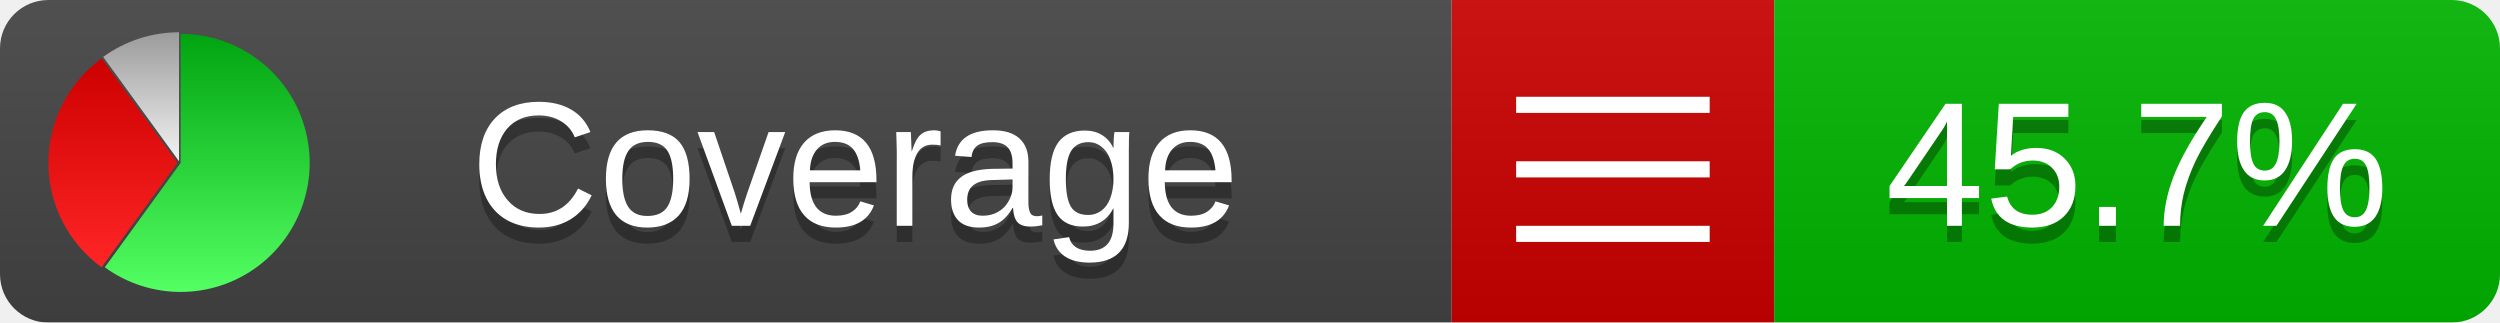
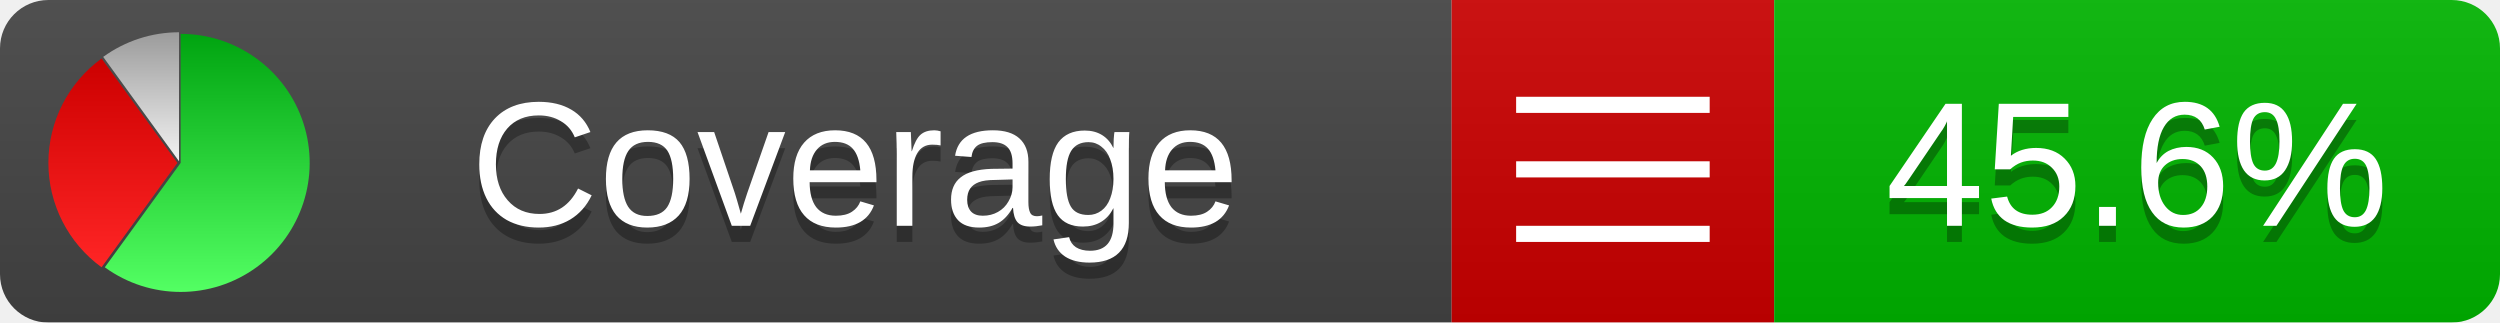
<svg xmlns="http://www.w3.org/2000/svg" xmlns:xlink="http://www.w3.org/1999/xlink" width="155" height="20">
  <style type="text/css">
          
            @keyframes fadeout {
              0 % { visibility: visible; opacity: 1; }
              40% { visibility: visible; opacity: 1; }
              50% { visibility: hidden; opacity: 0; }
              90% { visibility: hidden; opacity: 0; }
              100% { visibility: visible; opacity: 1; }
            }
            @keyframes fadein {
              0% { visibility: hidden; opacity: 0; }
              40% { visibility: hidden; opacity: 0; }
              50% { visibility: visible; opacity: 1; }
              90% { visibility: visible; opacity: 1; }
              100% { visibility: hidden; opacity: 0; }
            }
            .linecoverage {
                animation-duration: 10s;
                animation-name: fadeout;
                animation-iteration-count: infinite;
            }
            .branchcoverage {
                animation-duration: 10s;
                animation-name: fadein;
                animation-iteration-count: infinite;
            }
          
    </style>
  <defs>
    <linearGradient id="gradient" x2="0" y2="100%">
      <stop offset="0" stop-color="#bbb" stop-opacity=".1" />
      <stop offset="1" stop-opacity=".1" />
    </linearGradient>
    <linearGradient id="green" x2="0" y2="100%">
      <stop offset="0" stop-color="#00A410" />
      <stop offset="1" stop-color="#53FF63" />
    </linearGradient>
    <linearGradient id="red" x2="0" y2="100%">
      <stop offset="0" stop-color="#C00" />
      <stop offset="1" stop-color="#FF2525" />
    </linearGradient>
    <linearGradient id="gray" x2="0" y2="100%">
      <stop offset="0" stop-color="#9B9B9B" />
      <stop offset="1" stop-color="#F3F3F3" />
    </linearGradient>
    <mask id="mask">
      <rect width="155" height="20" rx="3" fill="#fff" />
    </mask>
    <g id="icon">
      <path style="fill:url(#green);" d="M205,202.5 l0,-200 a200,200 0 1,1 -117.558,361.803 z" />
      <path style="fill:url(#red);" d="M200,202.5 l-117.558,161.803 a200,200 0 0,1 0,-323.607 z" />
      <path style="fill:url(#gray);" d="M202.5,200 l-117.558,-161.803 a200,200 0 0,1 117.558,-38.196 z" />
    </g>
  </defs>
  <g mask="url(#mask)">
    <rect x="0" y="0" width="90" height="20" fill="#444" />
    <rect x="90" y="0" width="20" height="20" fill="#c00" />
    <rect x="110" y="0" width="45" height="20" fill="#00B600" />
    <rect x="0" y="0" width="155" height="20" fill="url(#gradient)" />
  </g>
  <g>
    <path class="" stroke="#fff" d="M94 6.5 h12 M94 10.5 h12 M94 14.5 h12" />
  </g>
  <g fill="#fff" text-anchor="middle" font-family="Verdana,Arial,Geneva,sans-serif" font-size="11">
    <a xlink:href="https://github.com/danielpalme/ReportGenerator" target="_top">
      <use xlink:href="#icon" transform="translate(3,2) scale(.04)" />
    </a>
    <text x="53" y="15" fill="#010101" fill-opacity=".3">Coverage</text>
    <text x="53" y="14" fill="#fff">Coverage</text>
-     <text class="" x="132.5" y="15" fill="#010101" fill-opacity=".3">45.7%</text>
-     <text class="" x="132.5" y="14">45.7%</text>
+     <text class="" x="132.5" y="15" fill="#010101" fill-opacity=".3">45.6%</text>
+     <text class="" x="132.5" y="14">45.6%</text>
  </g>
  <g>
    <rect class="" x="90" y="0" width="65" height="20" fill-opacity="0" />
  </g>
</svg>
